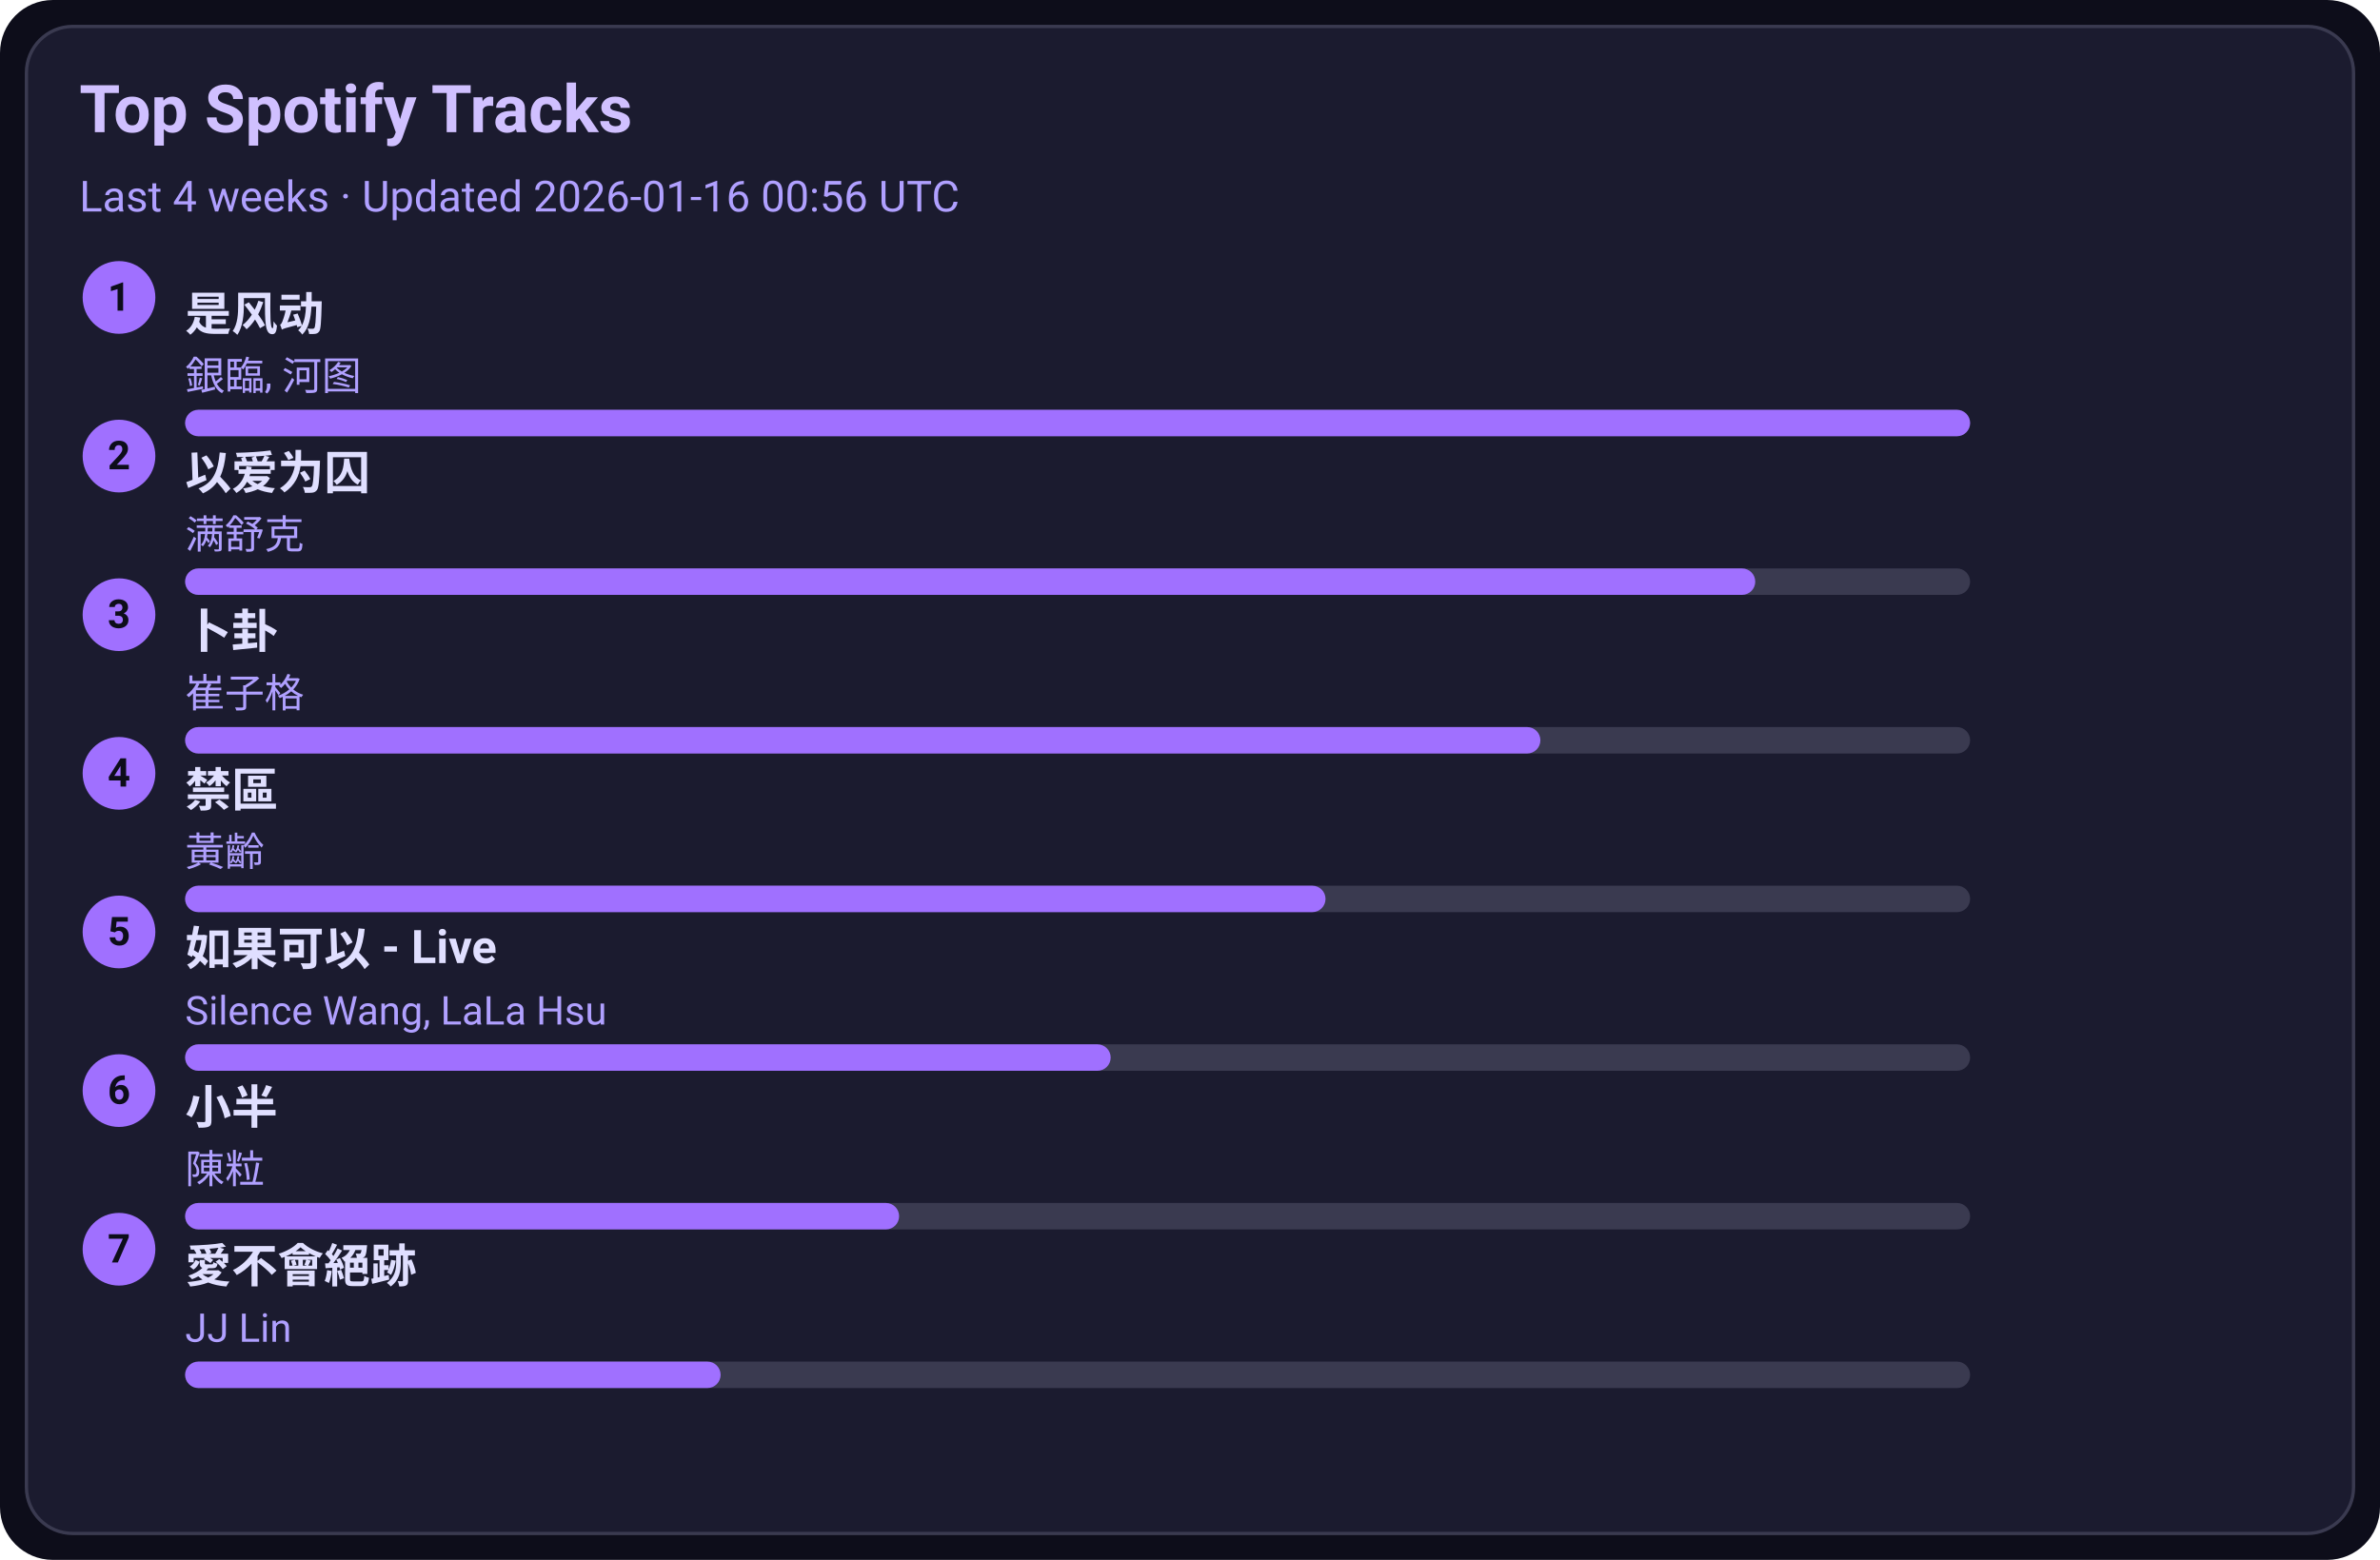
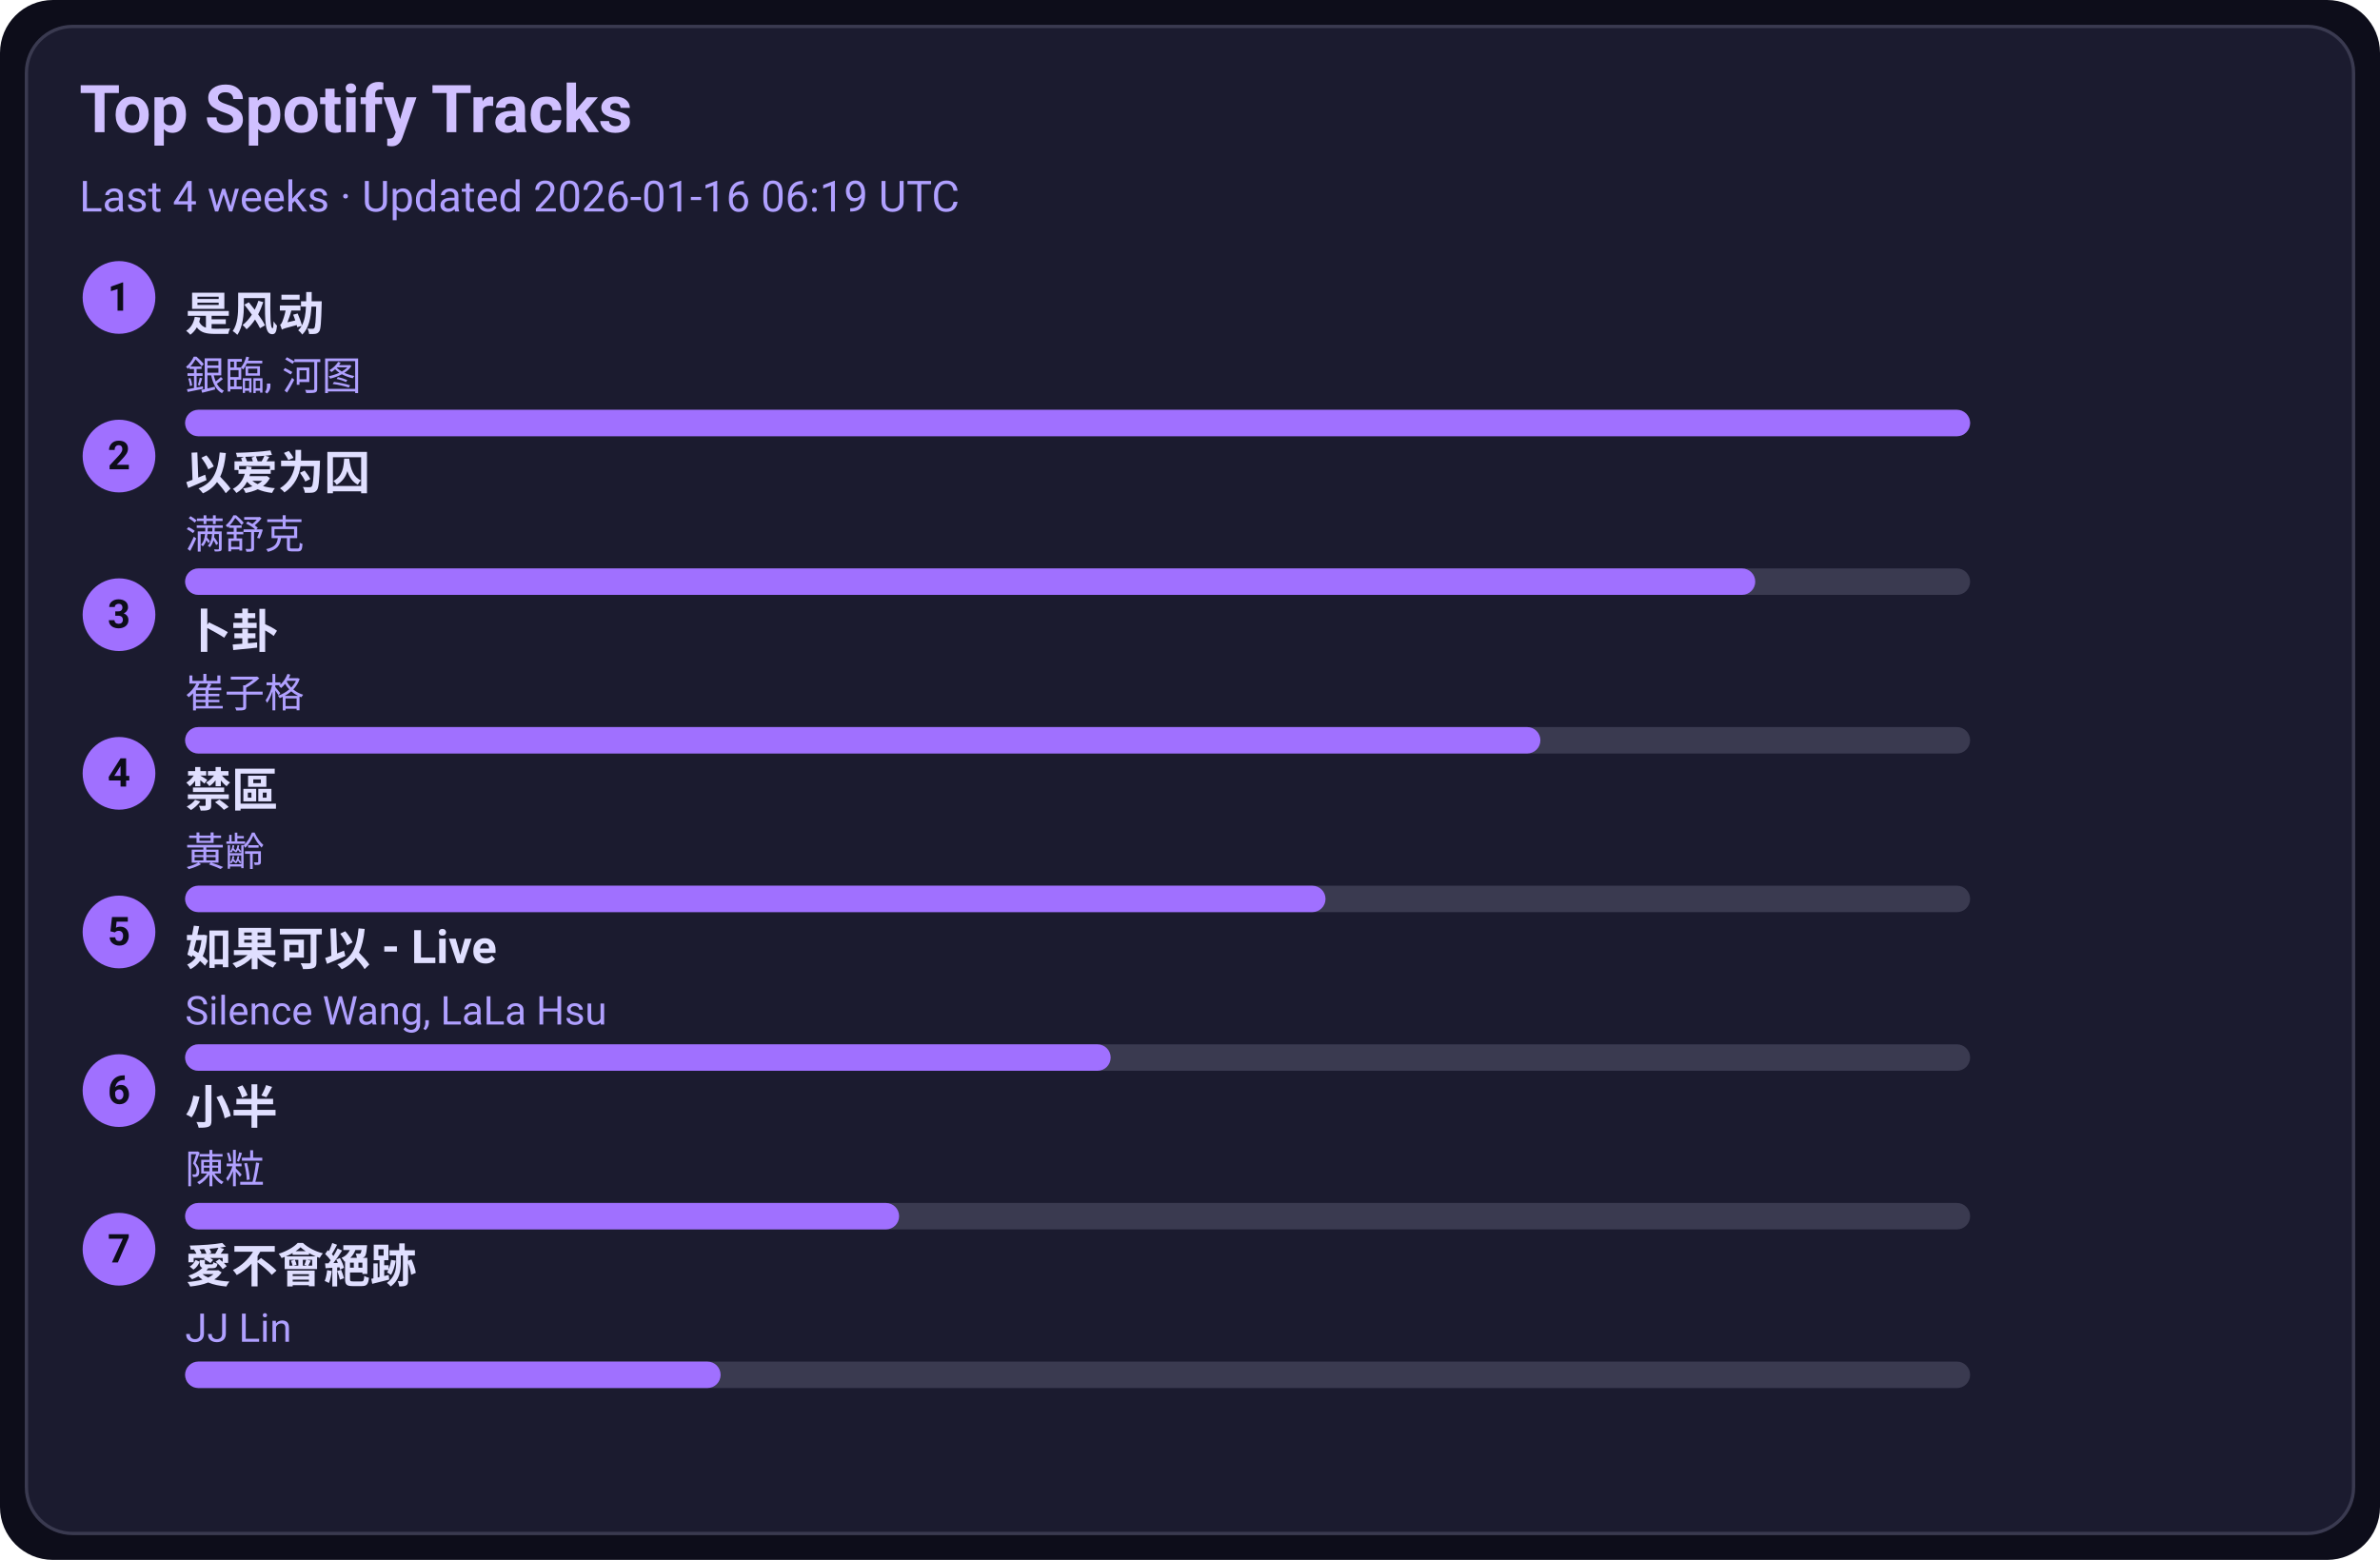
<svg xmlns="http://www.w3.org/2000/svg" width="720" height="472" viewBox="0 0 720 472">
  <style>text{font-family:-apple-system,BlinkMacSystemFont,Segoe UI,Roboto,Ubuntu,Helvetica Neue,Arial,Noto Sans,sans-serif}</style>
  <rect width="720" height="472" rx="16" fill="#0d0d1a" />
  <rect x="8" y="8" width="704" height="456" rx="14" fill="#1b1b2f" stroke="#3a3a50" />
  <text x="24" y="40" font-size="20" fill="#d0c0ff" font-weight="600">Top Spotify Tracks</text>
-   <text x="24" y="64" font-size="13" fill="#b0a0ff">Last 4 weeks · Updated 2026-01-16 00:56 UTC</text>
+   <text x="24" y="64" font-size="13" fill="#b0a0ff">Last 4 weeks · Updated 2026-01-16 06:19 UTC</text>
  <circle cx="36" cy="90" r="11" fill="#a070ff" />
  <text x="36" y="94" text-anchor="middle" font-size="12" fill="#0d0d1a" font-weight="700">1</text>
  <a href="https://open.spotify.com/track/3lePQ8c4jq7bTePsXEmslh" target="_blank" rel="noopener noreferrer">
    <text x="56" y="100" font-size="14" fill="#e0dfff" font-weight="600">是风动</text>
  </a>
  <text x="56" y="118" font-size="12" fill="#b0a0ff">銀臨, 河图</text>
  <rect x="56" y="124" width="540" height="8" rx="4" fill="#3a3a50" />
  <rect x="56" y="124" width="540" height="8" rx="4" fill="#a070ff" />
  <circle cx="36" cy="138" r="11" fill="#a070ff" />
  <text x="36" y="142" text-anchor="middle" font-size="12" fill="#0d0d1a" font-weight="700">2</text>
  <a href="https://open.spotify.com/track/0RW2LEfGQK5BaIho6sSLqf" target="_blank" rel="noopener noreferrer">
    <text x="56" y="148" font-size="14" fill="#e0dfff" font-weight="600">以爱为囚</text>
  </a>
  <text x="56" y="166" font-size="12" fill="#b0a0ff">满舒克</text>
  <rect x="56" y="172" width="540" height="8" rx="4" fill="#3a3a50" />
  <rect x="56" y="172" width="475" height="8" rx="4" fill="#a070ff" />
  <circle cx="36" cy="186" r="11" fill="#a070ff" />
  <text x="36" y="190" text-anchor="middle" font-size="12" fill="#0d0d1a" font-weight="700">3</text>
  <a href="https://open.spotify.com/track/4ToeYifpQaikbYa7krOD6s" target="_blank" rel="noopener noreferrer">
    <text x="56" y="196" font-size="14" fill="#e0dfff" font-weight="600">卜卦</text>
  </a>
  <text x="56" y="214" font-size="12" fill="#b0a0ff">崔子格</text>
  <rect x="56" y="220" width="540" height="8" rx="4" fill="#3a3a50" />
  <rect x="56" y="220" width="410" height="8" rx="4" fill="#a070ff" />
  <circle cx="36" cy="234" r="11" fill="#a070ff" />
  <text x="36" y="238" text-anchor="middle" font-size="12" fill="#0d0d1a" font-weight="700">4</text>
  <a href="https://open.spotify.com/track/5HAMeMgu9hGL5a8ZwNz6cp" target="_blank" rel="noopener noreferrer">
    <text x="56" y="244" font-size="14" fill="#e0dfff" font-weight="600">禁區</text>
  </a>
  <text x="56" y="262" font-size="12" fill="#b0a0ff">黃齡</text>
  <rect x="56" y="268" width="540" height="8" rx="4" fill="#3a3a50" />
  <rect x="56" y="268" width="345" height="8" rx="4" fill="#a070ff" />
  <circle cx="36" cy="282" r="11" fill="#a070ff" />
  <text x="36" y="286" text-anchor="middle" font-size="12" fill="#0d0d1a" font-weight="700">5</text>
  <a href="https://open.spotify.com/track/6IF65dJzfmPcX7jwDegwoo" target="_blank" rel="noopener noreferrer">
    <text x="56" y="292" font-size="14" fill="#e0dfff" font-weight="600">如果可以 - Live</text>
  </a>
  <text x="56" y="310" font-size="12" fill="#b0a0ff">Silence Wang, LaLa Hsu</text>
  <rect x="56" y="316" width="540" height="8" rx="4" fill="#3a3a50" />
  <rect x="56" y="316" width="280" height="8" rx="4" fill="#a070ff" />
  <circle cx="36" cy="330" r="11" fill="#a070ff" />
  <text x="36" y="334" text-anchor="middle" font-size="12" fill="#0d0d1a" font-weight="700">6</text>
  <a href="https://open.spotify.com/track/3QxWTqyIT4O9bokIZlNDpo" target="_blank" rel="noopener noreferrer">
    <text x="56" y="340" font-size="14" fill="#e0dfff" font-weight="600">小半</text>
  </a>
  <text x="56" y="358" font-size="12" fill="#b0a0ff">陳粒</text>
  <rect x="56" y="364" width="540" height="8" rx="4" fill="#3a3a50" />
  <rect x="56" y="364" width="216" height="8" rx="4" fill="#a070ff" />
  <circle cx="36" cy="378" r="11" fill="#a070ff" />
  <text x="36" y="382" text-anchor="middle" font-size="12" fill="#0d0d1a" font-weight="700">7</text>
  <a href="https://open.spotify.com/track/3zP4GbFEI4GLJMblRgLmdK" target="_blank" rel="noopener noreferrer">
    <text x="56" y="388" font-size="14" fill="#e0dfff" font-weight="600">愛不會絕跡</text>
  </a>
  <text x="56" y="406" font-size="12" fill="#b0a0ff">JJ Lin</text>
  <rect x="56" y="412" width="540" height="8" rx="4" fill="#3a3a50" />
  <rect x="56" y="412" width="162" height="8" rx="4" fill="#a070ff" />
</svg>
